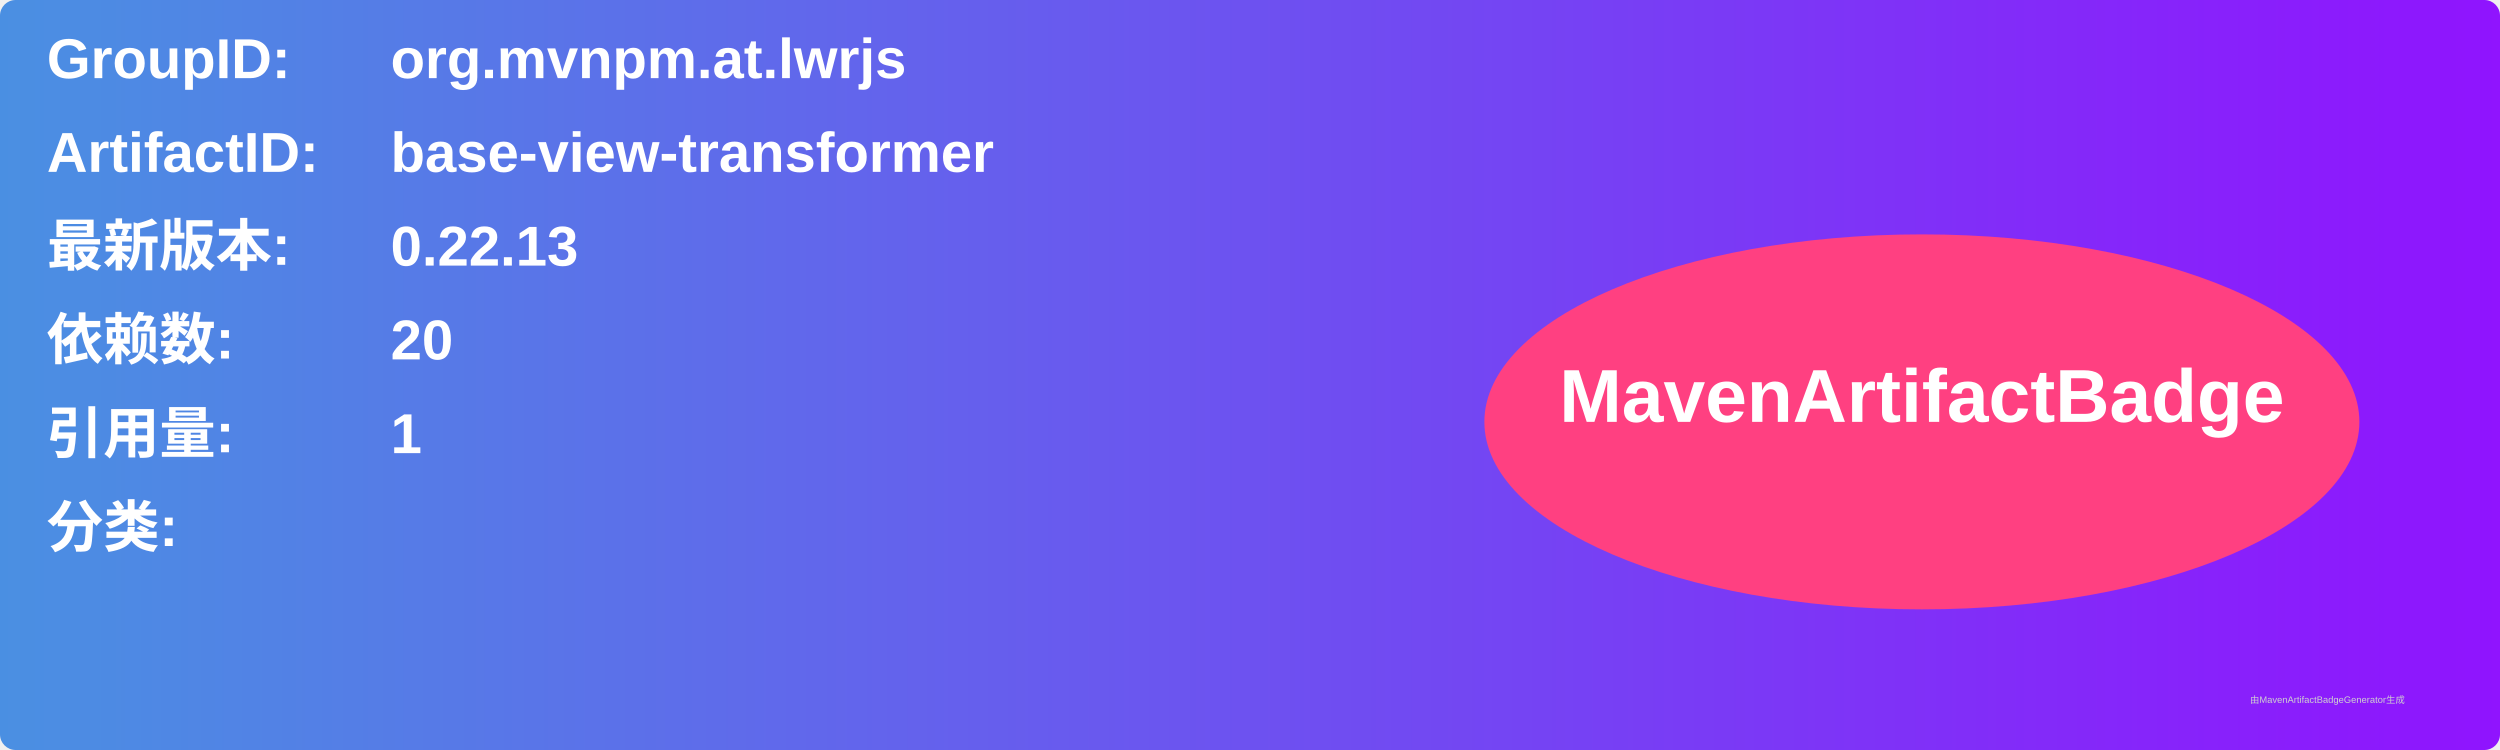
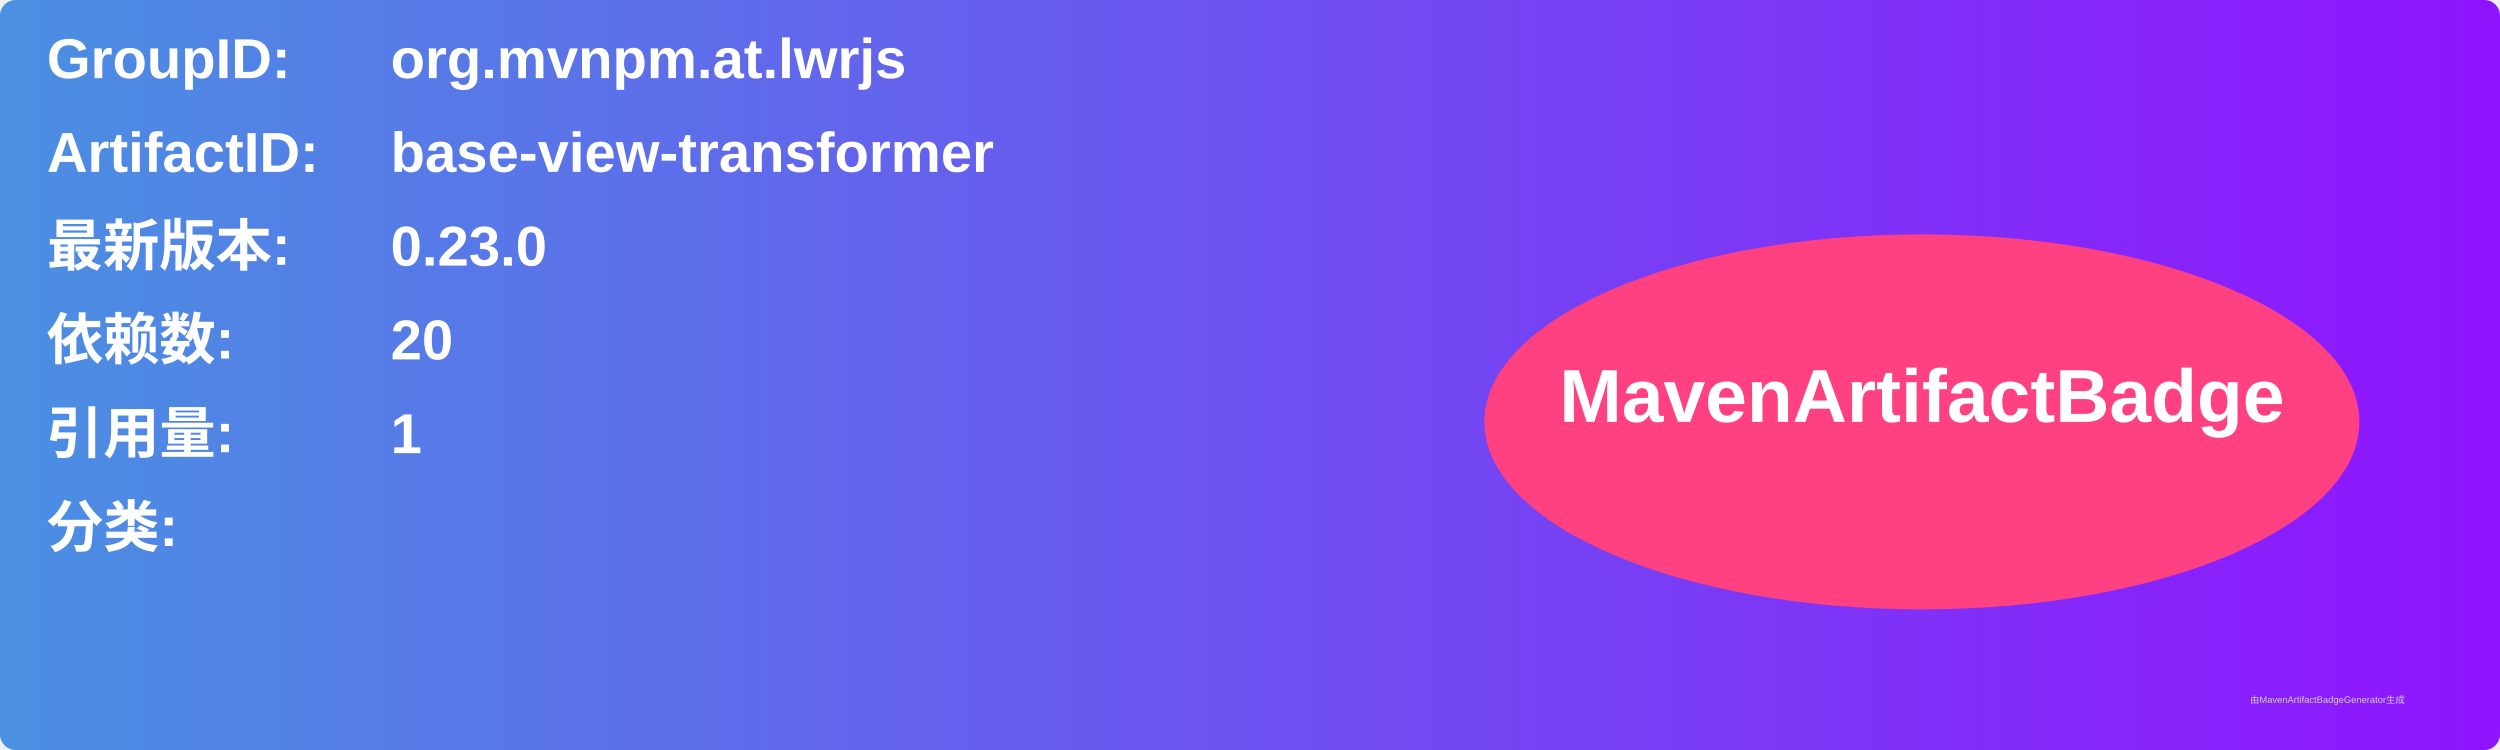
<svg xmlns="http://www.w3.org/2000/svg" width="800" height="240" viewBox="0 0 800 240">
  <linearGradient id="grad" x1="0%" y1="0%" x2="100%" y2="0%">
    <stop offset="0%" stop-color="#4a90e2" />
    <stop offset="100%" stop-color="#9013fe" />
  </linearGradient>
  <rect width="100%" height="100%" rx="5" ry="5" fill="url(#grad)" />
  <g transform="translate(15, 15)">
    <text x="0" y="10" font-family="Arial" font-size="18" fill="white" font-weight="bold" width="260">GroupID:</text>
    <text x="110" y="10" font-family="Arial" font-size="18" fill="white" font-weight="bold" width="460">org.mvnpm.at.lwrjs</text>
    <text x="0" y="40" font-family="Arial" font-size="18" fill="white" font-weight="bold" width="260">ArtifactID:</text>
    <text x="110" y="40" font-family="Arial" font-size="18" fill="white" font-weight="bold" width="460">base-view-transformer</text>
    <text x="0" y="70" font-family="Arial" font-size="18" fill="white" font-weight="bold">最新版本:</text>
    <text x="110" y="70" font-family="Arial" font-size="18" fill="white" font-weight="bold">
-       <tspan font-weight="bold">0.22.13</tspan>
+       <tspan font-weight="bold">0.23.0</tspan>
    </text>
    <text x="0" y="100" font-family="Arial" font-size="18" fill="white" font-weight="bold">依赖数: </text>
    <text x="110" y="100" font-family="Arial" font-size="18" fill="white">
      <tspan font-weight="bold">20</tspan>
    </text>
    <text x="0" y="130" font-family="Arial" font-size="18" fill="white" font-weight="bold">引用量: </text>
    <text x="110" y="130" font-family="Arial" font-size="18" fill="white">
      <tspan font-weight="bold">1</tspan>
    </text>
    <text x="0" y="160" font-family="Arial" font-size="18" fill="white" font-weight="bold">分类:</text>
    <text x="10" y="190" font-family="Arial" font-size="10" fill="white">
      <tspan font-weight="bold" />
    </text>
    <ellipse cx="600" cy="120" rx="140" ry="60" fill="#ff4081" />
    <text x="600" y="120" text-anchor="middle" font-family="Arial" font-size="24" fill="white" font-weight="bold">MavenArtifactBadge</text>
  </g>
  <text x="720" y="225" font-family="Arial" font-size="3" fill="#d0d0d0">由MavenArtifactBadgeGenerator生成</text>
</svg>
